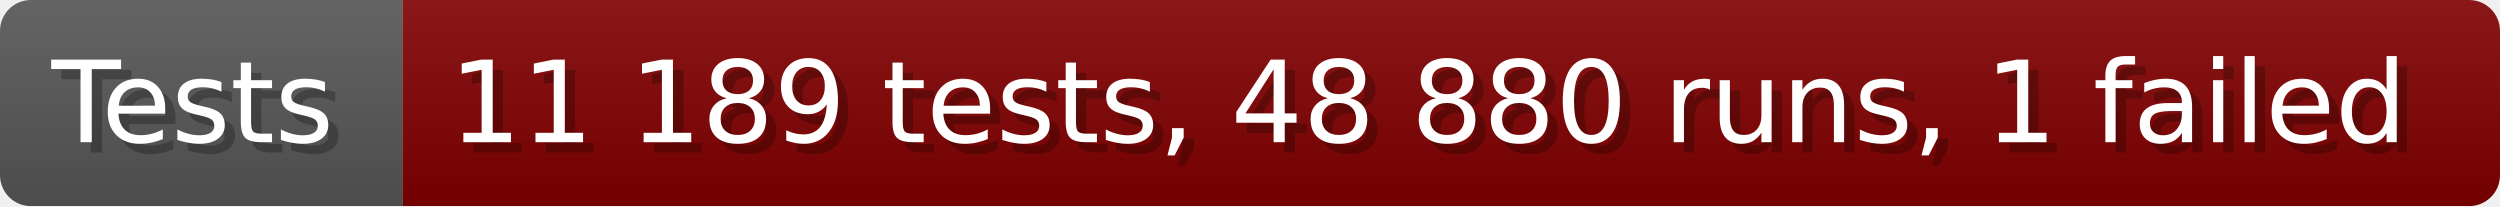
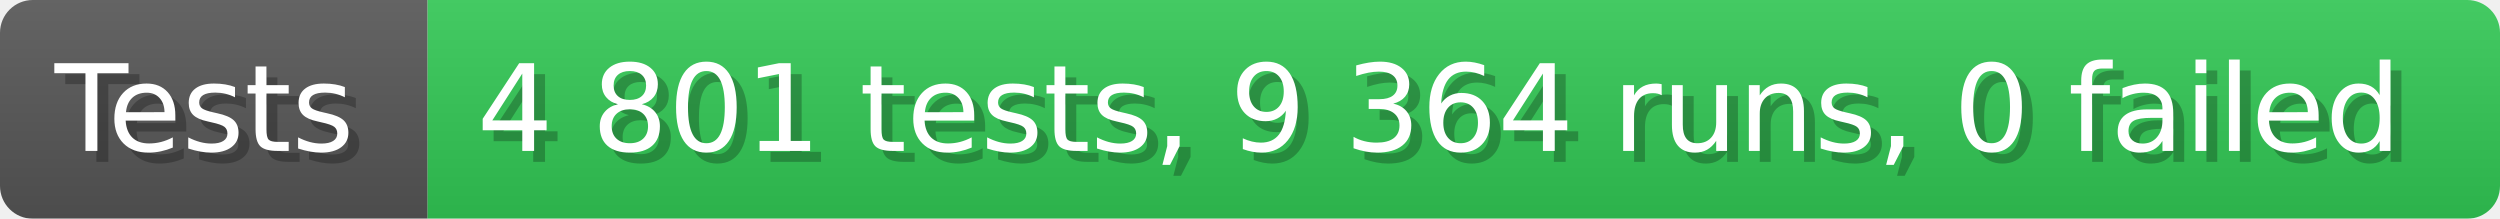
- <svg xmlns="http://www.w3.org/2000/svg" width="242.6" height="20" viewBox="0 0 2426 200" role="img" aria-label="Tests: 11 189 tests, 48 880 runs, 1 failed">
+ <svg xmlns="http://www.w3.org/2000/svg" width="228.6" height="20" viewBox="0 0 2286 200" role="img" aria-label="Tests: 4 801 tests, 9 364 runs, 0 failed">
  <linearGradient id="a" x2="0" y2="100%">
    <stop offset="0" stop-opacity=".1" stop-color="#EEE" />
    <stop offset="1" stop-opacity=".1" />
  </linearGradient>
  <mask id="m">
-     <rect width="2426" height="200" rx="30" fill="#FFF" />
+     <rect width="2286" height="200" rx="30" fill="#FFF" />
  </mask>
  <g mask="url(#m)">
    <rect width="391" height="200" fill="#555" />
-     <rect width="2035" height="200" fill="#800000" x="391" />
-     <rect width="2426" height="200" fill="url(#a)" />
+     <rect width="1895" height="200" fill="#31c653" x="391" />
+     <rect width="2286" height="200" fill="url(#a)" />
  </g>
  <g aria-hidden="true" fill="#fff" text-anchor="start" font-family="Verdana,DejaVu Sans,sans-serif" font-size="110">
    <text x="60" y="148" textLength="291" fill="#000" opacity="0.25">Tests</text>
    <text x="50" y="138" textLength="291">Tests</text>
-     <text x="446" y="148" textLength="1935" fill="#000" opacity="0.25">11 189 tests, 48 880 runs, 1 failed</text>
-     <text x="436" y="138" textLength="1935">11 189 tests, 48 880 runs, 1 failed</text>
+     <text x="446" y="148" textLength="1795" fill="#000" opacity="0.25">4 801 tests, 9 364 runs, 0 failed</text>
+     <text x="436" y="138" textLength="1795">4 801 tests, 9 364 runs, 0 failed</text>
  </g>
</svg>
